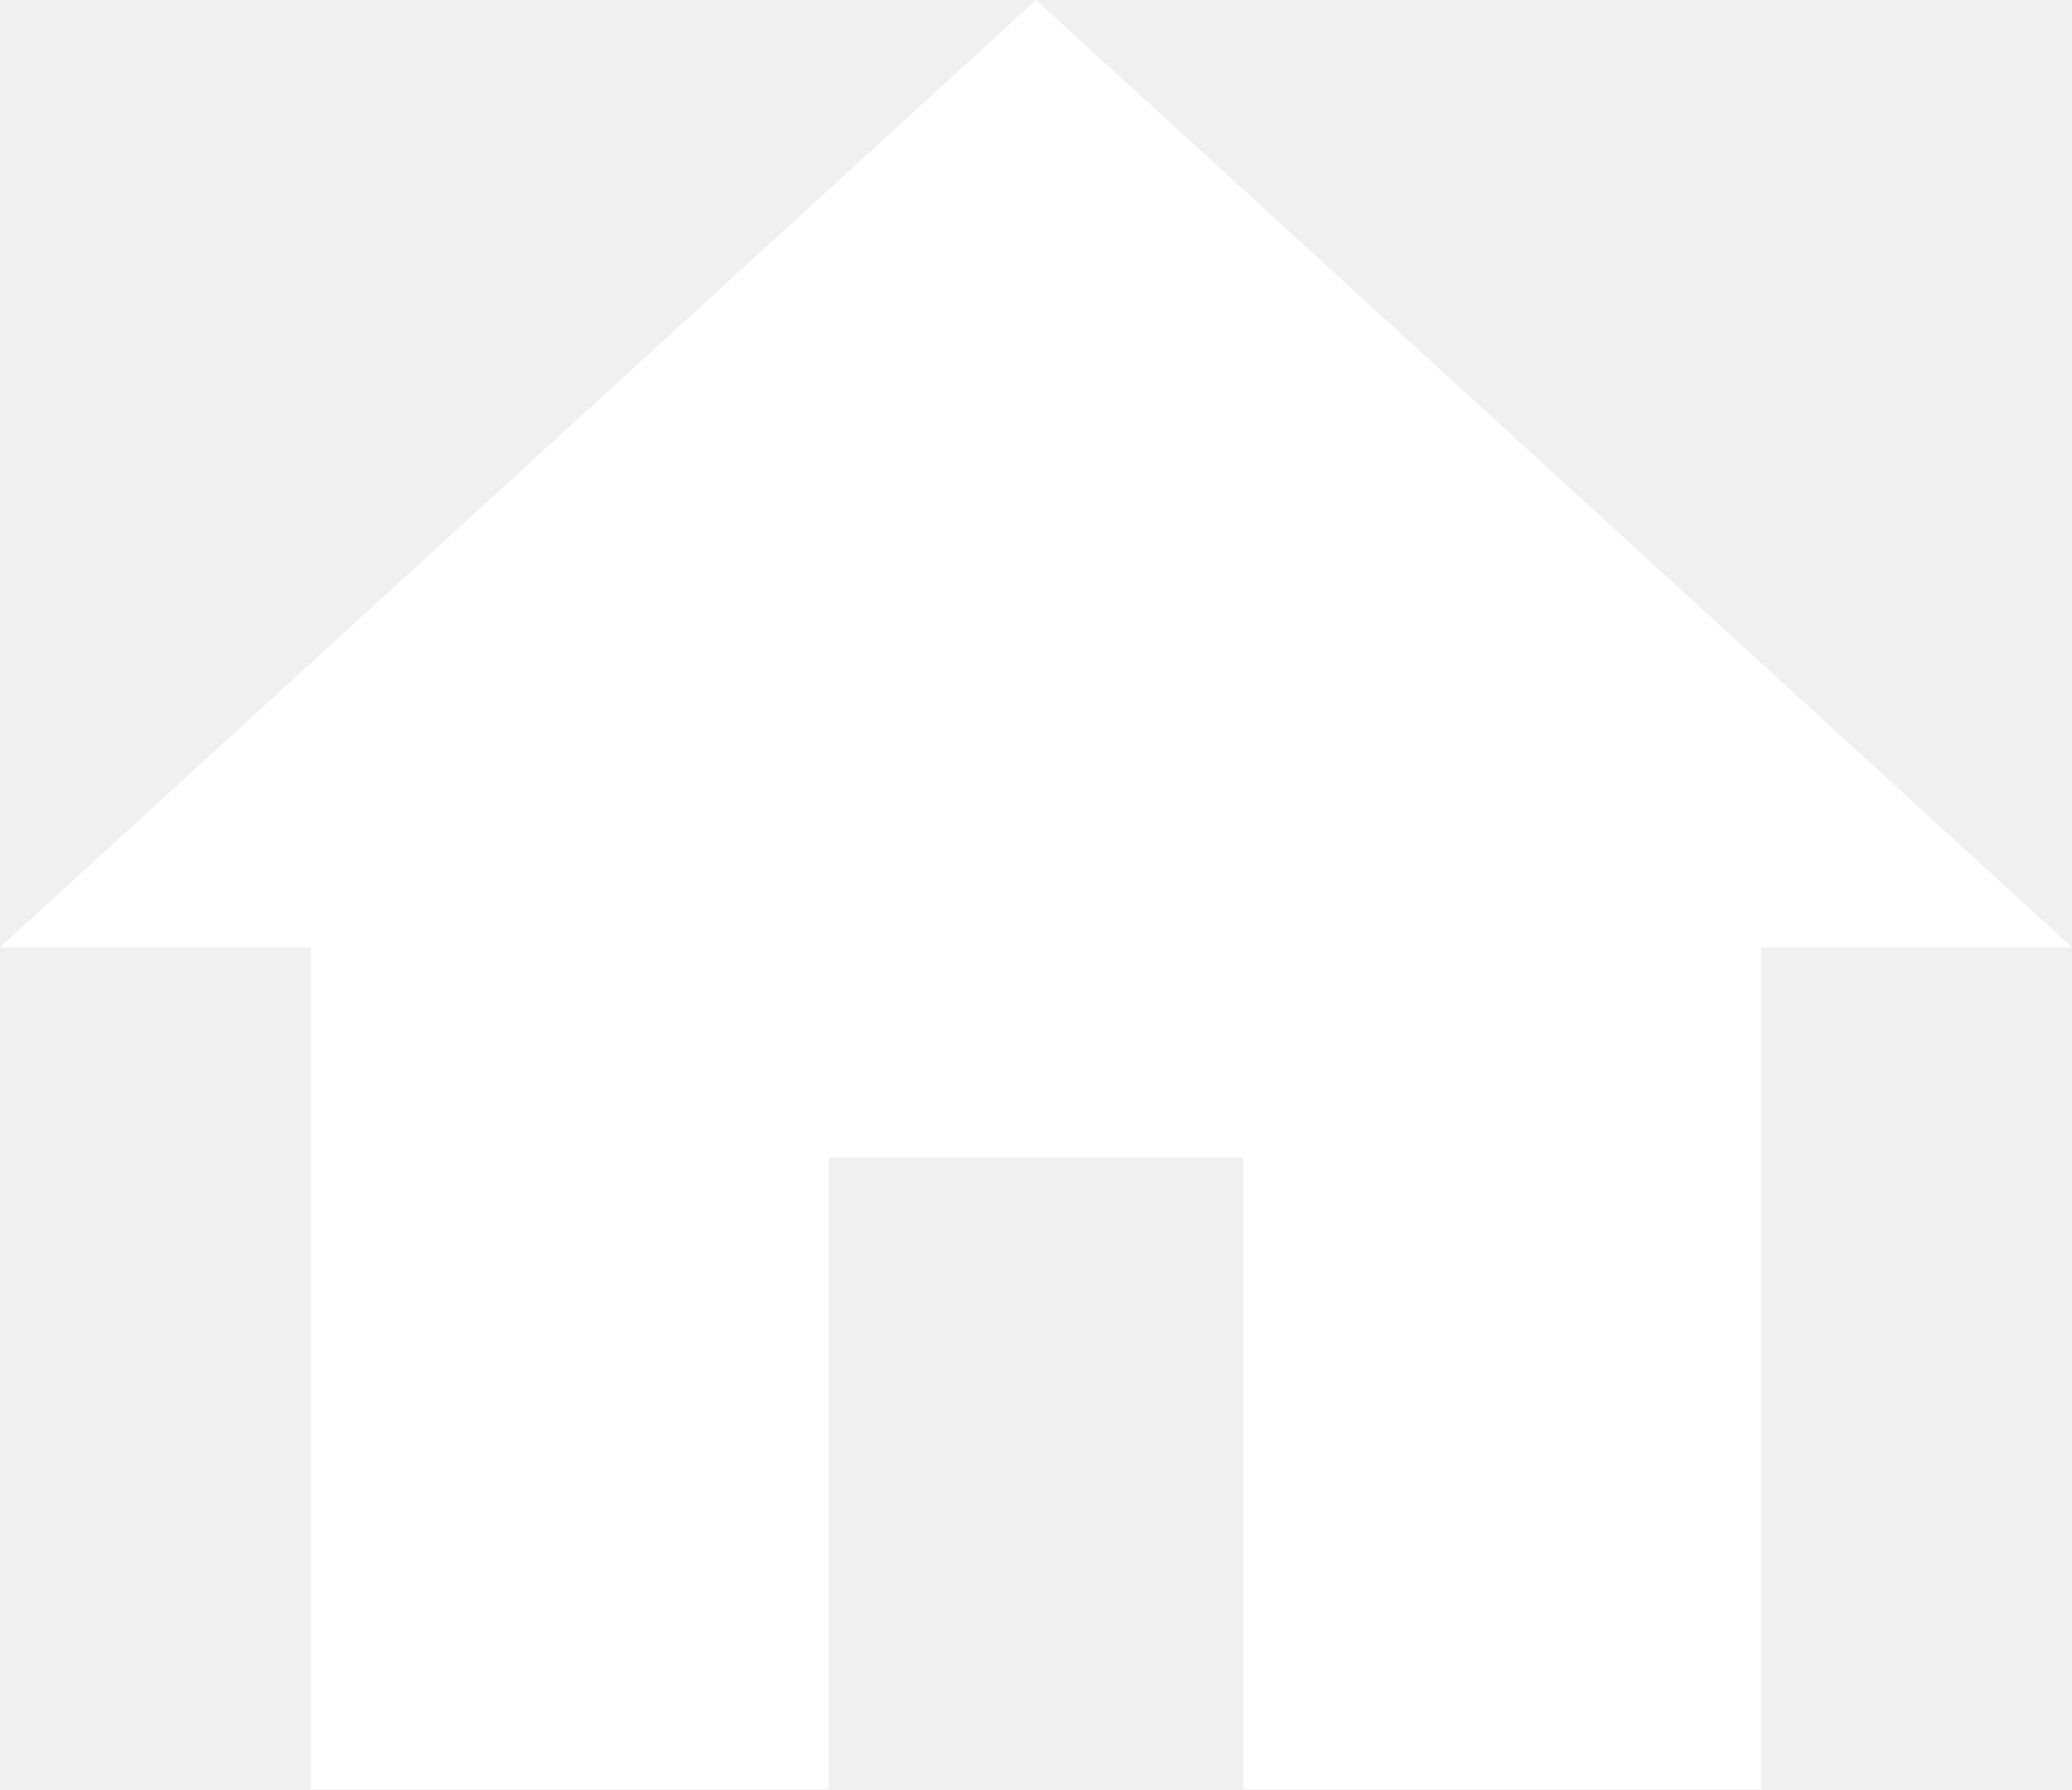
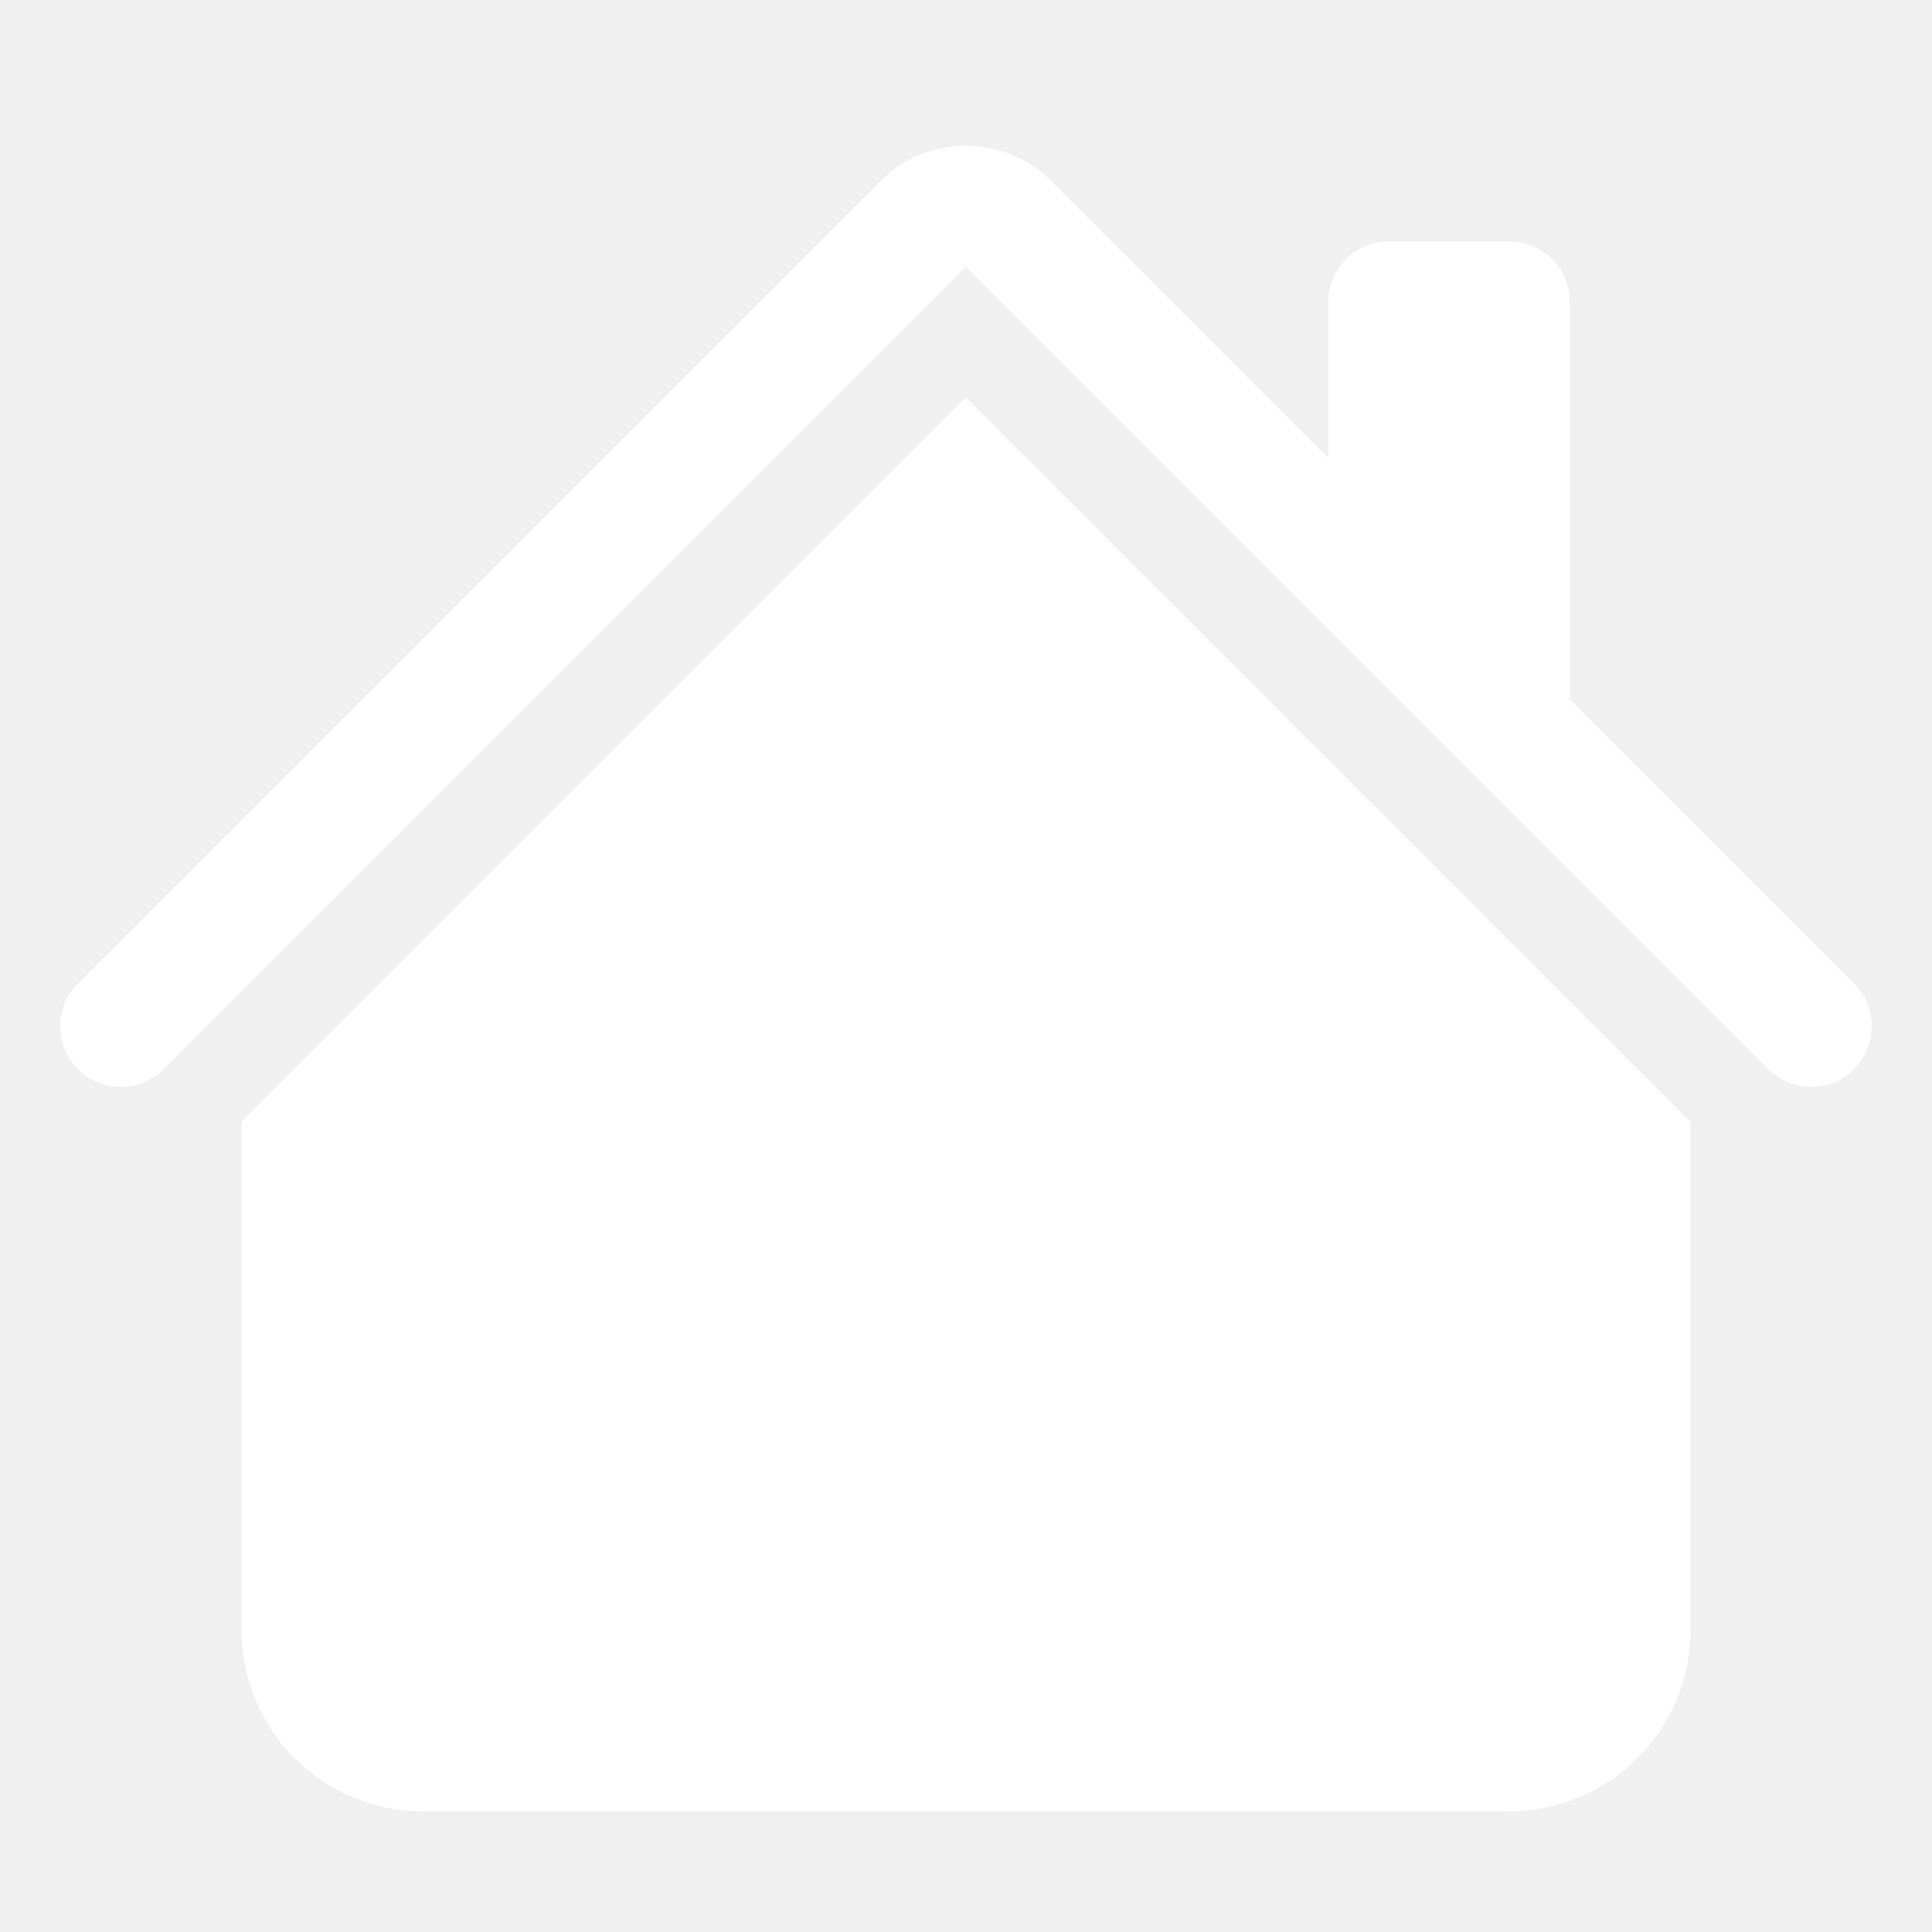
- <svg xmlns="http://www.w3.org/2000/svg" width="22" height="19" viewBox="0 0 22 19" fill="none">
-   <path d="M8.8 19V12.294H13.2V19H18.7V10.059H22L11 0L0 10.059H3.3V19H8.8Z" fill="white" />
+ <svg xmlns="http://www.w3.org/2000/svg" width="42" height="42" viewBox="0 0 42 42" fill="none">
+   <path fill-rule="evenodd" clip-rule="evenodd" d="M21 8.644L36.75 24.394V35.438C36.75 36.482 36.335 37.483 35.597 38.222C34.858 38.96 33.857 39.375 32.812 39.375H9.188C8.143 39.375 7.142 38.96 6.403 38.222C5.665 37.483 5.25 36.482 5.25 35.438V24.394L21 8.644ZM34.125 6.562V15.75L28.875 10.5V6.562C28.875 6.214 29.013 5.881 29.259 5.634C29.506 5.388 29.839 5.25 30.188 5.25H32.812C33.161 5.25 33.494 5.388 33.741 5.634C33.987 5.881 34.125 6.214 34.125 6.562Z" fill="white" />
+   <path fill-rule="evenodd" clip-rule="evenodd" d="M19.144 3.938C19.636 3.445 20.304 3.169 21 3.169C21.696 3.169 22.364 3.445 22.856 3.938L40.304 21.383C40.551 21.63 40.689 21.964 40.689 22.312C40.689 22.661 40.551 22.995 40.304 23.242C40.058 23.488 39.724 23.627 39.375 23.627C39.026 23.627 38.692 23.488 38.446 23.242L21 5.793L3.554 23.242C3.308 23.488 2.974 23.627 2.625 23.627C2.276 23.627 1.942 23.488 1.696 23.242C1.449 22.995 1.311 22.661 1.311 22.312C1.311 21.964 1.449 21.63 1.696 21.383L19.144 3.938Z" fill="white" />
</svg>
